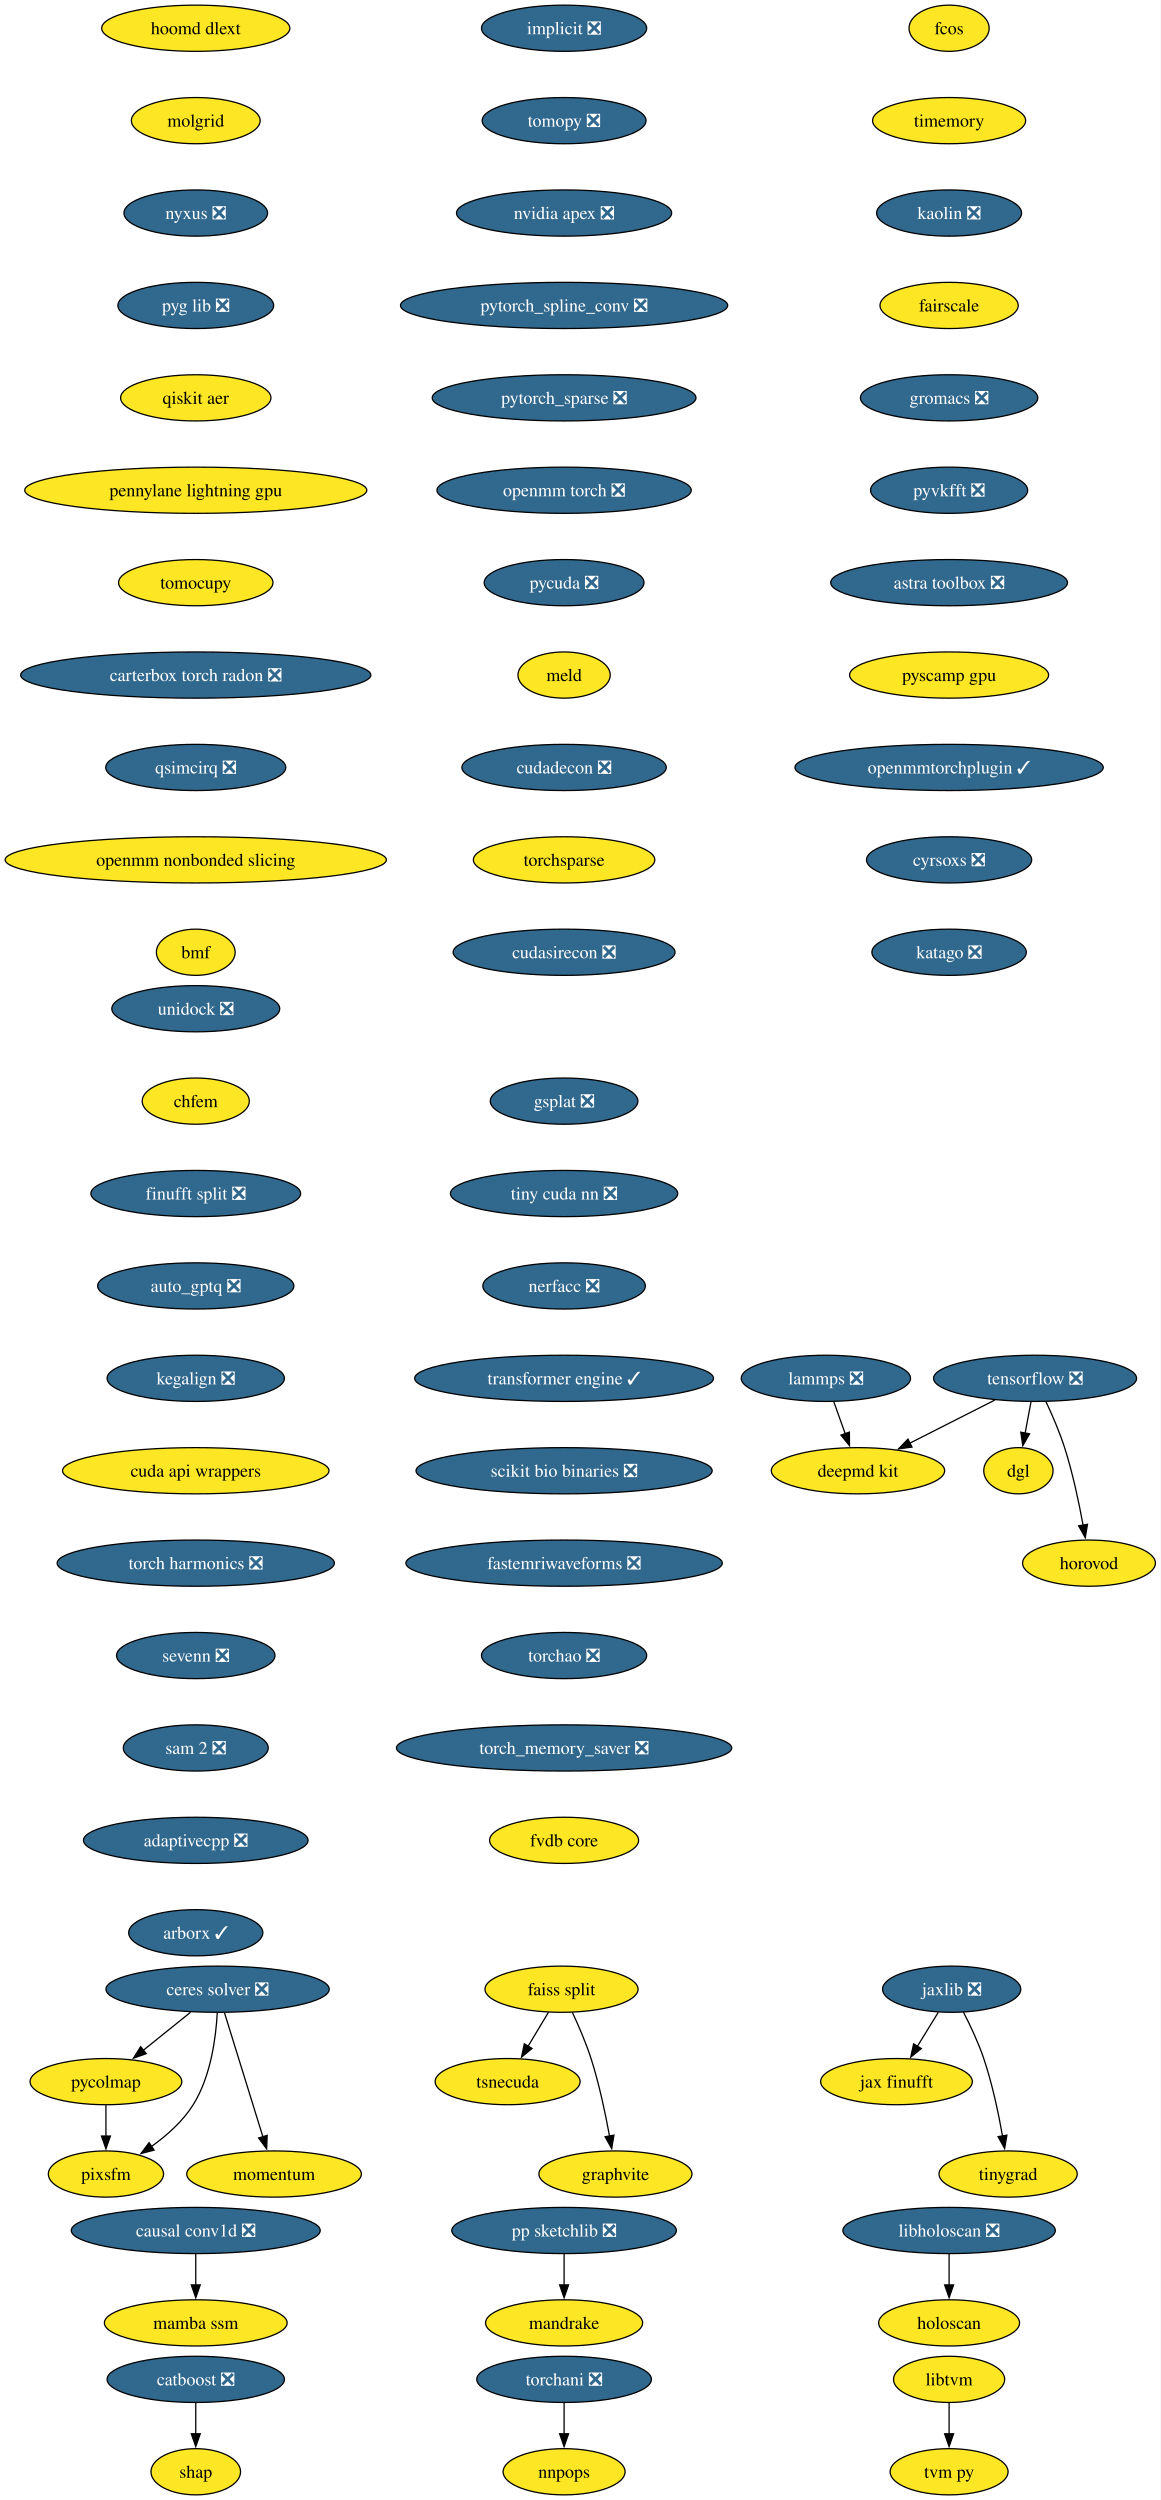
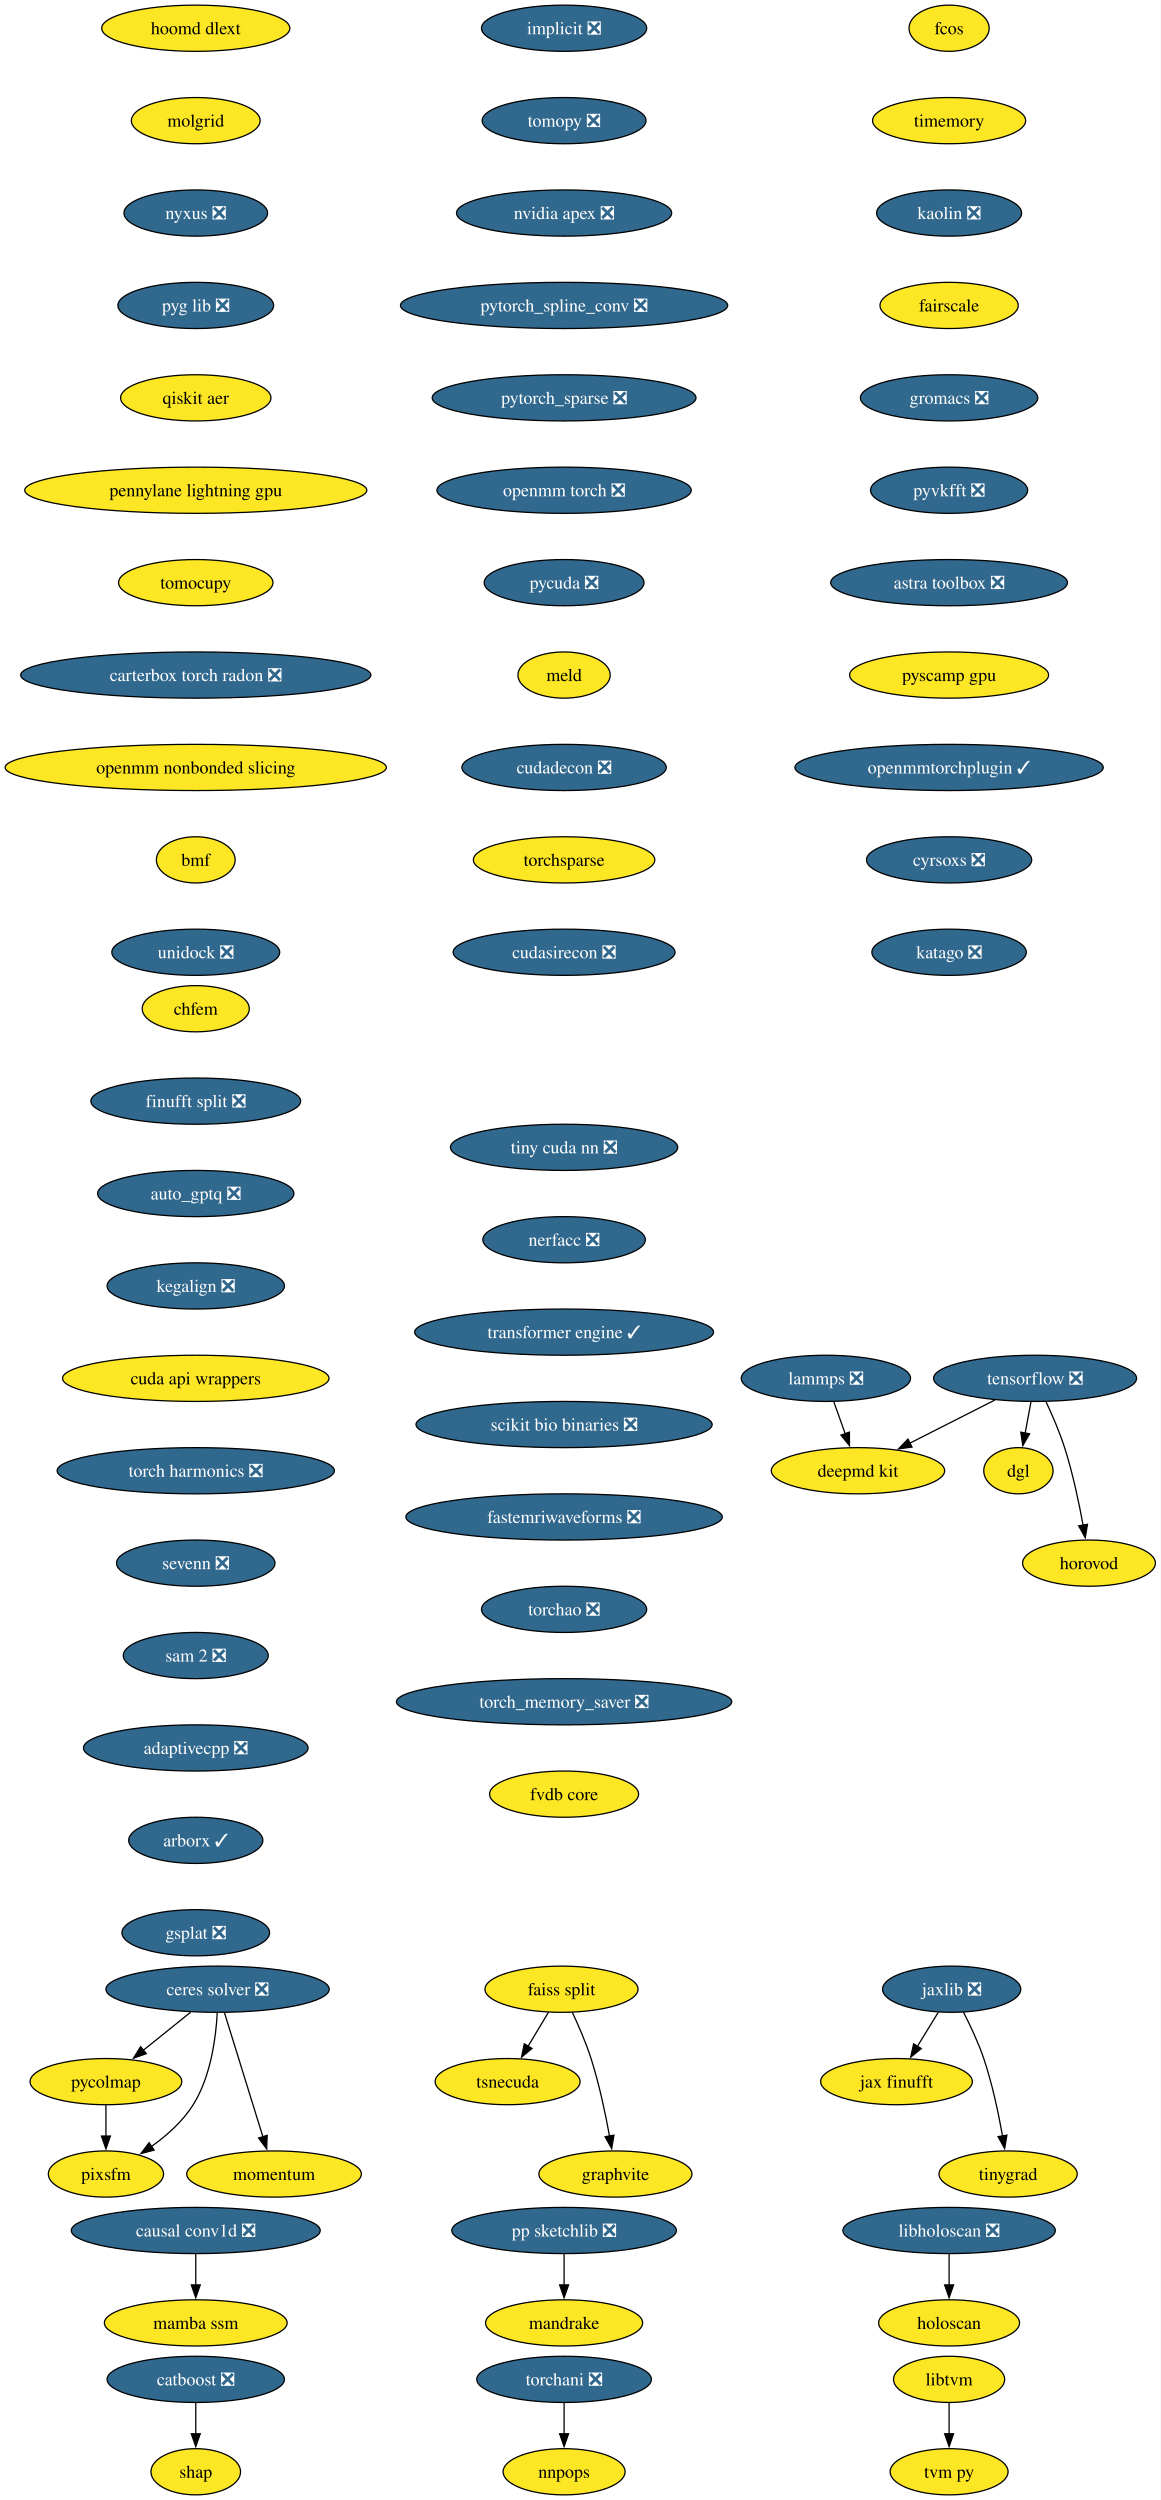
<svg xmlns="http://www.w3.org/2000/svg" xmlns:xlink="http://www.w3.org/1999/xlink" width="904pt" height="1948pt" viewBox="0.00 0.00 904.00 1948.00">
  <g id="graph0" class="graph" transform="scale(1 1) rotate(0) translate(4 1944)">
    <polygon fill="white" stroke="none" points="-4,4 -4,-1944 900.28,-1944 900.28,4 -4,4" />
    <g id="node1" class="node">
      <g id="a_node1">
        <a xlink:href="https://github.com/conda-forge/implicit-feedstock/pull/114" xlink:title="implicit ❎">
          <ellipse fill="#31688e" stroke="black" cx="435.54" cy="-1922" rx="64.36" ry="18" />
          <text xml:space="preserve" text-anchor="middle" x="435.54" y="-1917.33" font-family="Times,serif" font-size="14.00" fill="white">implicit ❎</text>
        </a>
      </g>
    </g>
    <g id="node2" class="node">
      <g id="a_node2">
        <a xlink:href="https://github.com/conda-forge/tomopy-feedstock/pull/88" xlink:title="tomopy ❎">
          <ellipse fill="#31688e" stroke="black" cx="435.54" cy="-1850" rx="63.84" ry="18" />
          <text xml:space="preserve" text-anchor="middle" x="435.54" y="-1845.33" font-family="Times,serif" font-size="14.00" fill="white">tomopy ❎</text>
        </a>
      </g>
    </g>
    <g id="node3" class="node">
      <g id="a_node3">
        <a xlink:href="https://github.com/conda-forge/nvidia-apex-feedstock/pull/65" xlink:title="nvidia apex ❎">
          <ellipse fill="#31688e" stroke="black" cx="435.54" cy="-1778" rx="83.83" ry="18" />
          <text xml:space="preserve" text-anchor="middle" x="435.54" y="-1773.33" font-family="Times,serif" font-size="14.00" fill="white">nvidia apex ❎</text>
        </a>
      </g>
    </g>
    <g id="node18" class="node">
      <g id="a_node18">
        <a xlink:href="https://github.com/conda-forge/pytorch_spline_conv-feedstock/pull/48" xlink:title="pytorch_spline_conv ❎">
          <ellipse fill="#31688e" stroke="black" cx="435.54" cy="-1706" rx="127.49" ry="18" />
          <text xml:space="preserve" text-anchor="middle" x="435.54" y="-1701.33" font-family="Times,serif" font-size="14.00" fill="white">pytorch_spline_conv ❎</text>
        </a>
      </g>
    </g>
    <g id="node4" class="node">
      <g id="a_node4">
        <a xlink:href="https://github.com/conda-forge/tensorflow-feedstock/pull/456" xlink:title="tensorflow ❎">
          <ellipse fill="#31688e" stroke="black" cx="802.54" cy="-870" rx="79.09" ry="18" />
          <text xml:space="preserve" text-anchor="middle" x="802.54" y="-865.33" font-family="Times,serif" font-size="14.00" fill="white">tensorflow ❎</text>
        </a>
      </g>
    </g>
    <g id="node5" class="node">
      <g id="a_node5">
        <a xlink:href="https://github.com/conda-forge/deepmd-kit-feedstock" xlink:title="deepmd kit">
          <ellipse fill="#fde725" stroke="black" cx="664.54" cy="-798" rx="67.52" ry="18" />
          <text xml:space="preserve" text-anchor="middle" x="664.54" y="-793.33" font-family="Times,serif" font-size="14.00">deepmd kit</text>
        </a>
      </g>
    </g>
    <g id="edge3" class="edge">
      <path fill="none" stroke="black" d="M771.23,-853.12C751.54,-843.13 725.96,-830.16 704.78,-819.41" />
      <polygon fill="black" stroke="black" points="706.63,-816.43 696.13,-815.02 703.47,-822.67 706.63,-816.43" />
    </g>
    <g id="node6" class="node">
      <g id="a_node6">
        <a xlink:href="https://github.com/conda-forge/dgl-feedstock" xlink:title="dgl">
          <ellipse fill="#fde725" stroke="black" cx="789.54" cy="-798" rx="27.01" ry="18" />
          <text xml:space="preserve" text-anchor="middle" x="789.54" y="-793.33" font-family="Times,serif" font-size="14.00">dgl</text>
        </a>
      </g>
    </g>
    <g id="edge4" class="edge">
      <path fill="none" stroke="black" d="M799.33,-851.7C797.96,-844.32 796.32,-835.52 794.79,-827.25" />
      <polygon fill="black" stroke="black" points="798.26,-826.79 792.99,-817.59 791.38,-828.06 798.26,-826.79" />
    </g>
    <g id="node7" class="node">
      <g id="a_node7">
        <a xlink:href="https://github.com/conda-forge/horovod-feedstock" xlink:title="horovod">
          <ellipse fill="#fde725" stroke="black" cx="844.54" cy="-726" rx="51.74" ry="18" />
          <text xml:space="preserve" text-anchor="middle" x="844.54" y="-721.33" font-family="Times,serif" font-size="14.00">horovod</text>
        </a>
      </g>
    </g>
    <g id="edge5" class="edge">
      <path fill="none" stroke="black" d="M811.1,-851.67C815.87,-841.48 821.62,-828.23 825.54,-816 831.88,-796.19 836.72,-773.23 839.93,-755.59" />
      <polygon fill="black" stroke="black" points="843.37,-756.27 841.63,-745.82 836.47,-755.07 843.37,-756.27" />
    </g>
    <g id="node8" class="node">
      <g id="a_node8">
        <a xlink:href="https://github.com/conda-forge/catboost-feedstock/pull/150" xlink:title="catboost ❎">
          <ellipse fill="#31688e" stroke="black" cx="148.54" cy="-90" rx="69.1" ry="18" />
          <text xml:space="preserve" text-anchor="middle" x="148.54" y="-85.33" font-family="Times,serif" font-size="14.00" fill="white">catboost ❎</text>
        </a>
      </g>
    </g>
    <g id="node9" class="node">
      <g id="a_node9">
        <a xlink:href="https://github.com/conda-forge/shap-feedstock" xlink:title="shap">
          <ellipse fill="#fde725" stroke="black" cx="148.54" cy="-18" rx="34.9" ry="18" />
          <text xml:space="preserve" text-anchor="middle" x="148.54" y="-13.32" font-family="Times,serif" font-size="14.00">shap</text>
        </a>
      </g>
    </g>
    <g id="edge6" class="edge">
      <path fill="none" stroke="black" d="M148.54,-71.7C148.54,-64.41 148.54,-55.73 148.54,-47.54" />
      <polygon fill="black" stroke="black" points="152.04,-47.62 148.54,-37.62 145.04,-47.62 152.04,-47.62" />
    </g>
    <g id="node10" class="node">
      <g id="a_node10">
        <a xlink:href="https://github.com/conda-forge/lammps-feedstock/pull/235" xlink:title="lammps ❎">
          <ellipse fill="#31688e" stroke="black" cx="639.54" cy="-870" rx="65.94" ry="18" />
          <text xml:space="preserve" text-anchor="middle" x="639.54" y="-865.33" font-family="Times,serif" font-size="14.00" fill="white">lammps ❎</text>
        </a>
      </g>
    </g>
    <g id="edge7" class="edge">
      <path fill="none" stroke="black" d="M645.72,-851.7C648.41,-844.15 651.64,-835.12 654.65,-826.68" />
      <polygon fill="black" stroke="black" points="657.85,-828.12 657.92,-817.53 651.26,-825.77 657.85,-828.12" />
    </g>
    <g id="node11" class="node">
      <g id="a_node11">
        <a xlink:href="https://github.com/conda-forge/ceres-solver-feedstock/pull/54" xlink:title="ceres solver ❎">
          <ellipse fill="#31688e" stroke="black" cx="165.54" cy="-394" rx="86.98" ry="18" />
          <text xml:space="preserve" text-anchor="middle" x="165.54" y="-389.32" font-family="Times,serif" font-size="14.00" fill="white">ceres solver ❎</text>
        </a>
      </g>
    </g>
    <g id="node12" class="node">
      <g id="a_node12">
        <a xlink:href="https://github.com/conda-forge/pycolmap-feedstock" xlink:title="pycolmap">
          <ellipse fill="#fde725" stroke="black" cx="78.54" cy="-322" rx="59.1" ry="18" />
          <text xml:space="preserve" text-anchor="middle" x="78.54" y="-317.32" font-family="Times,serif" font-size="14.00">pycolmap</text>
        </a>
      </g>
    </g>
    <g id="edge8" class="edge">
      <path fill="none" stroke="black" d="M144.48,-376.05C133.42,-367.16 119.69,-356.11 107.63,-346.41" />
      <polygon fill="black" stroke="black" points="109.97,-343.8 99.99,-340.26 105.58,-349.25 109.97,-343.8" />
    </g>
    <g id="node13" class="node">
      <g id="a_node13">
        <a xlink:href="https://github.com/conda-forge/pixsfm-feedstock" xlink:title="pixsfm">
          <ellipse fill="#fde725" stroke="black" cx="78.54" cy="-250" rx="44.9" ry="18" />
          <text xml:space="preserve" text-anchor="middle" x="78.54" y="-245.32" font-family="Times,serif" font-size="14.00">pixsfm</text>
        </a>
      </g>
    </g>
    <g id="edge9" class="edge">
      <path fill="none" stroke="black" d="M165.29,-375.63C164.27,-356.68 160.38,-326.09 146.54,-304 138.45,-291.09 126.05,-280.06 114.03,-271.47" />
      <polygon fill="black" stroke="black" points="116.08,-268.63 105.83,-265.95 112.17,-274.44 116.08,-268.63" />
    </g>
    <g id="node14" class="node">
      <g id="a_node14">
        <a xlink:href="https://github.com/conda-forge/momentum-feedstock" xlink:title="momentum">
          <ellipse fill="#fde725" stroke="black" cx="209.54" cy="-250" rx="68.04" ry="18" />
          <text xml:space="preserve" text-anchor="middle" x="209.54" y="-245.32" font-family="Times,serif" font-size="14.00">momentum</text>
        </a>
      </g>
    </g>
    <g id="edge10" class="edge">
      <path fill="none" stroke="black" d="M170.93,-375.59C178.4,-351.5 191.95,-307.75 200.85,-279.03" />
      <polygon fill="black" stroke="black" points="204.17,-280.14 203.79,-269.56 197.49,-278.07 204.17,-280.14" />
    </g>
    <g id="edge11" class="edge">
      <path fill="none" stroke="black" d="M78.54,-303.7C78.54,-296.41 78.54,-287.73 78.54,-279.54" />
      <polygon fill="black" stroke="black" points="82.04,-279.62 78.54,-269.62 75.04,-279.62 82.04,-279.62" />
    </g>
    <g id="node15" class="node">
      <g id="a_node15">
        <a xlink:href="https://github.com/conda-forge/jaxlib-feedstock/pull/323" xlink:title="jaxlib ❎">
          <ellipse fill="#31688e" stroke="black" cx="737.54" cy="-394" rx="53.84" ry="18" />
          <text xml:space="preserve" text-anchor="middle" x="737.54" y="-389.32" font-family="Times,serif" font-size="14.00" fill="white">jaxlib ❎</text>
        </a>
      </g>
    </g>
    <g id="node16" class="node">
      <g id="a_node16">
        <a xlink:href="https://github.com/conda-forge/jax-finufft-feedstock" xlink:title="jax finufft">
          <ellipse fill="#fde725" stroke="black" cx="694.54" cy="-322" rx="59.1" ry="18" />
          <text xml:space="preserve" text-anchor="middle" x="694.54" y="-317.32" font-family="Times,serif" font-size="14.00">jax finufft</text>
        </a>
      </g>
    </g>
    <g id="edge12" class="edge">
      <path fill="none" stroke="black" d="M727.13,-376.05C722.22,-368.06 716.24,-358.33 710.76,-349.4" />
      <polygon fill="black" stroke="black" points="713.86,-347.77 705.65,-341.08 707.9,-351.43 713.86,-347.77" />
    </g>
    <g id="node17" class="node">
      <g id="a_node17">
        <a xlink:href="https://github.com/conda-forge/tinygrad-feedstock" xlink:title="tinygrad">
          <ellipse fill="#fde725" stroke="black" cx="781.54" cy="-250" rx="53.84" ry="18" />
          <text xml:space="preserve" text-anchor="middle" x="781.54" y="-245.32" font-family="Times,serif" font-size="14.00">tinygrad</text>
        </a>
      </g>
    </g>
    <g id="edge13" class="edge">
      <path fill="none" stroke="black" d="M746.67,-376.23C751.93,-366 758.31,-352.53 762.54,-340 769.19,-320.3 774.03,-297.33 777.15,-279.66" />
      <polygon fill="black" stroke="black" points="780.59,-280.31 778.8,-269.87 773.69,-279.15 780.59,-280.31" />
    </g>
    <g id="node24" class="node">
      <g id="a_node24">
        <a xlink:href="https://github.com/conda-forge/pytorch_sparse-feedstock/pull/76" xlink:title="pytorch_sparse ❎">
          <ellipse fill="#31688e" stroke="black" cx="435.54" cy="-1634" rx="102.77" ry="18" />
          <text xml:space="preserve" text-anchor="middle" x="435.54" y="-1629.33" font-family="Times,serif" font-size="14.00" fill="white">pytorch_sparse ❎</text>
        </a>
      </g>
    </g>
    <g id="node19" class="node">
      <g id="a_node19">
        <a xlink:href="https://github.com/conda-forge/pp-sketchlib-feedstock/pull/66" xlink:title="pp sketchlib ❎">
          <ellipse fill="#31688e" stroke="black" cx="435.54" cy="-206" rx="87.51" ry="18" />
          <text xml:space="preserve" text-anchor="middle" x="435.54" y="-201.33" font-family="Times,serif" font-size="14.00" fill="white">pp sketchlib ❎</text>
        </a>
      </g>
    </g>
    <g id="node20" class="node">
      <g id="a_node20">
        <a xlink:href="https://github.com/conda-forge/mandrake-feedstock" xlink:title="mandrake">
          <ellipse fill="#fde725" stroke="black" cx="435.54" cy="-134" rx="61.2" ry="18" />
          <text xml:space="preserve" text-anchor="middle" x="435.54" y="-129.32" font-family="Times,serif" font-size="14.00">mandrake</text>
        </a>
      </g>
    </g>
    <g id="edge15" class="edge">
      <path fill="none" stroke="black" d="M435.54,-187.7C435.54,-180.41 435.54,-171.73 435.54,-163.54" />
      <polygon fill="black" stroke="black" points="439.04,-163.62 435.54,-153.62 432.04,-163.62 439.04,-163.62" />
    </g>
    <g id="node21" class="node">
      <g id="a_node21">
        <a xlink:href="https://github.com/conda-forge/faiss-split-feedstock" xlink:title="faiss split">
          <ellipse fill="#fde725" stroke="black" cx="433.54" cy="-394" rx="59.63" ry="18" />
          <text xml:space="preserve" text-anchor="middle" x="433.54" y="-389.32" font-family="Times,serif" font-size="14.00">faiss split</text>
        </a>
      </g>
    </g>
    <g id="node22" class="node">
      <g id="a_node22">
        <a xlink:href="https://github.com/conda-forge/tsnecuda-feedstock" xlink:title="tsnecuda">
          <ellipse fill="#fde725" stroke="black" cx="391.54" cy="-322" rx="56.47" ry="18" />
          <text xml:space="preserve" text-anchor="middle" x="391.54" y="-317.32" font-family="Times,serif" font-size="14.00">tsnecuda</text>
        </a>
      </g>
    </g>
    <g id="edge16" class="edge">
      <path fill="none" stroke="black" d="M423.37,-376.05C418.57,-368.06 412.74,-358.33 407.38,-349.4" />
      <polygon fill="black" stroke="black" points="410.54,-347.86 402.39,-341.09 404.54,-351.46 410.54,-347.86" />
    </g>
    <g id="node23" class="node">
      <g id="a_node23">
        <a xlink:href="https://github.com/conda-forge/graphvite-feedstock" xlink:title="graphvite">
          <ellipse fill="#fde725" stroke="black" cx="475.54" cy="-250" rx="59.63" ry="18" />
          <text xml:space="preserve" text-anchor="middle" x="475.54" y="-245.32" font-family="Times,serif" font-size="14.00">graphvite</text>
        </a>
      </g>
    </g>
    <g id="edge17" class="edge">
      <path fill="none" stroke="black" d="M441.88,-376.15C446.69,-365.89 452.56,-352.42 456.54,-340 462.88,-320.19 467.72,-297.23 470.93,-279.59" />
      <polygon fill="black" stroke="black" points="474.37,-280.27 472.63,-269.82 467.47,-279.07 474.37,-280.27" />
    </g>
    <g id="node25" class="node">
      <g id="a_node25">
        <a xlink:href="https://github.com/conda-forge/openmm-torch-feedstock/pull/69" xlink:title="openmm torch ❎">
          <ellipse fill="#31688e" stroke="black" cx="435.54" cy="-1562" rx="99.08" ry="18" />
          <text xml:space="preserve" text-anchor="middle" x="435.54" y="-1557.33" font-family="Times,serif" font-size="14.00" fill="white">openmm torch ❎</text>
        </a>
      </g>
    </g>
    <g id="node30" class="node">
      <g id="a_node30">
        <a xlink:href="https://github.com/conda-forge/pycuda-feedstock/pull/53" xlink:title="pycuda ❎">
          <ellipse fill="#31688e" stroke="black" cx="435.54" cy="-1490" rx="62.26" ry="18" />
          <text xml:space="preserve" text-anchor="middle" x="435.54" y="-1485.33" font-family="Times,serif" font-size="14.00" fill="white">pycuda ❎</text>
        </a>
      </g>
    </g>
    <g id="node26" class="node">
      <g id="a_node26">
        <a xlink:href="https://github.com/conda-forge/libtvm-feedstock" xlink:title="libtvm">
          <ellipse fill="#fde725" stroke="black" cx="735.54" cy="-90" rx="43.32" ry="18" />
          <text xml:space="preserve" text-anchor="middle" x="735.54" y="-85.33" font-family="Times,serif" font-size="14.00">libtvm</text>
        </a>
      </g>
    </g>
    <g id="node27" class="node">
      <g id="a_node27">
        <a xlink:href="https://github.com/conda-forge/tvm-py-feedstock" xlink:title="tvm py">
          <ellipse fill="#fde725" stroke="black" cx="735.54" cy="-18" rx="45.95" ry="18" />
          <text xml:space="preserve" text-anchor="middle" x="735.54" y="-13.32" font-family="Times,serif" font-size="14.00">tvm py</text>
        </a>
      </g>
    </g>
    <g id="edge20" class="edge">
      <path fill="none" stroke="black" d="M735.54,-71.7C735.54,-64.41 735.54,-55.73 735.54,-47.54" />
      <polygon fill="black" stroke="black" points="739.04,-47.62 735.54,-37.62 732.04,-47.62 739.04,-47.62" />
    </g>
    <g id="node28" class="node">
      <g id="a_node28">
        <a xlink:href="https://github.com/conda-forge/torchani-feedstock/pull/57" xlink:title="torchani ❎">
          <ellipse fill="#31688e" stroke="black" cx="435.54" cy="-90" rx="68.04" ry="18" />
          <text xml:space="preserve" text-anchor="middle" x="435.54" y="-85.33" font-family="Times,serif" font-size="14.00" fill="white">torchani ❎</text>
        </a>
      </g>
    </g>
    <g id="node29" class="node">
      <g id="a_node29">
        <a xlink:href="https://github.com/conda-forge/nnpops-feedstock" xlink:title="nnpops">
          <ellipse fill="#fde725" stroke="black" cx="435.54" cy="-18" rx="47.53" ry="18" />
          <text xml:space="preserve" text-anchor="middle" x="435.54" y="-13.32" font-family="Times,serif" font-size="14.00">nnpops</text>
        </a>
      </g>
    </g>
    <g id="edge21" class="edge">
      <path fill="none" stroke="black" d="M435.54,-71.7C435.54,-64.41 435.54,-55.73 435.54,-47.54" />
      <polygon fill="black" stroke="black" points="439.04,-47.62 435.54,-37.62 432.04,-47.62 439.04,-47.62" />
    </g>
    <g id="node31" class="node">
      <g id="a_node31">
        <a xlink:href="https://github.com/conda-forge/meld-feedstock" xlink:title="meld">
          <ellipse fill="#fde725" stroke="black" cx="435.54" cy="-1418" rx="35.95" ry="18" />
          <text xml:space="preserve" text-anchor="middle" x="435.54" y="-1413.33" font-family="Times,serif" font-size="14.00">meld</text>
        </a>
      </g>
    </g>
    <g id="node32" class="node">
      <g id="a_node32">
        <a xlink:href="https://github.com/conda-forge/cudadecon-feedstock/pull/35" xlink:title="cudadecon ❎">
          <ellipse fill="#31688e" stroke="black" cx="435.54" cy="-1346" rx="79.62" ry="18" />
          <text xml:space="preserve" text-anchor="middle" x="435.54" y="-1341.33" font-family="Times,serif" font-size="14.00" fill="white">cudadecon ❎</text>
        </a>
      </g>
    </g>
    <g id="node33" class="node">
      <g id="a_node33">
        <a xlink:href="https://github.com/conda-forge/torchsparse-feedstock" xlink:title="torchsparse">
          <ellipse fill="#fde725" stroke="black" cx="435.54" cy="-1274" rx="70.68" ry="18" />
          <text xml:space="preserve" text-anchor="middle" x="435.54" y="-1269.33" font-family="Times,serif" font-size="14.00">torchsparse</text>
        </a>
      </g>
    </g>
    <g id="node34" class="node">
      <g id="a_node34">
        <a xlink:href="https://github.com/conda-forge/cudasirecon-feedstock/pull/33" xlink:title="cudasirecon ❎">
          <ellipse fill="#31688e" stroke="black" cx="435.54" cy="-1202" rx="86.46" ry="18" />
          <text xml:space="preserve" text-anchor="middle" x="435.54" y="-1197.33" font-family="Times,serif" font-size="14.00" fill="white">cudasirecon ❎</text>
        </a>
      </g>
    </g>
    <g id="node35" class="node">
      <g id="a_node35">
        <a xlink:href="https://github.com/conda-forge/fcos-feedstock" xlink:title="fcos">
          <ellipse fill="#fde725" stroke="black" cx="735.54" cy="-1922" rx="31.22" ry="18" />
          <text xml:space="preserve" text-anchor="middle" x="735.54" y="-1917.33" font-family="Times,serif" font-size="14.00">fcos</text>
        </a>
      </g>
    </g>
    <g id="node36" class="node">
      <g id="a_node36">
        <a xlink:href="https://github.com/conda-forge/timemory-feedstock" xlink:title="timemory">
          <ellipse fill="#fde725" stroke="black" cx="735.54" cy="-1850" rx="59.63" ry="18" />
          <text xml:space="preserve" text-anchor="middle" x="735.54" y="-1845.33" font-family="Times,serif" font-size="14.00">timemory</text>
        </a>
      </g>
    </g>
    <g id="node37" class="node">
      <g id="a_node37">
        <a xlink:href="https://github.com/conda-forge/kaolin-feedstock/pull/48" xlink:title="kaolin ❎">
          <ellipse fill="#31688e" stroke="black" cx="735.54" cy="-1778" rx="56.47" ry="18" />
          <text xml:space="preserve" text-anchor="middle" x="735.54" y="-1773.33" font-family="Times,serif" font-size="14.00" fill="white">kaolin ❎</text>
        </a>
      </g>
    </g>
    <g id="node38" class="node">
      <g id="a_node38">
        <a xlink:href="https://github.com/conda-forge/fairscale-feedstock" xlink:title="fairscale">
          <ellipse fill="#fde725" stroke="black" cx="735.54" cy="-1706" rx="53.84" ry="18" />
          <text xml:space="preserve" text-anchor="middle" x="735.54" y="-1701.33" font-family="Times,serif" font-size="14.00">fairscale</text>
        </a>
      </g>
    </g>
    <g id="node39" class="node">
      <g id="a_node39">
        <a xlink:href="https://github.com/conda-forge/gromacs-feedstock/pull/81" xlink:title="gromacs ❎">
          <ellipse fill="#31688e" stroke="black" cx="735.54" cy="-1634" rx="69.1" ry="18" />
          <text xml:space="preserve" text-anchor="middle" x="735.54" y="-1629.33" font-family="Times,serif" font-size="14.00" fill="white">gromacs ❎</text>
        </a>
      </g>
    </g>
    <g id="node40" class="node">
      <g id="a_node40">
        <a xlink:href="https://github.com/conda-forge/pyvkfft-feedstock/pull/32" xlink:title="pyvkfft ❎">
          <ellipse fill="#31688e" stroke="black" cx="735.54" cy="-1562" rx="61.2" ry="18" />
          <text xml:space="preserve" text-anchor="middle" x="735.54" y="-1557.33" font-family="Times,serif" font-size="14.00" fill="white">pyvkfft ❎</text>
        </a>
      </g>
    </g>
    <g id="node41" class="node">
      <g id="a_node41">
        <a xlink:href="https://github.com/conda-forge/astra-toolbox-feedstock/pull/27" xlink:title="astra toolbox ❎">
          <ellipse fill="#31688e" stroke="black" cx="735.54" cy="-1490" rx="92.25" ry="18" />
          <text xml:space="preserve" text-anchor="middle" x="735.54" y="-1485.33" font-family="Times,serif" font-size="14.00" fill="white">astra toolbox ❎</text>
        </a>
      </g>
    </g>
    <g id="node42" class="node">
      <g id="a_node42">
        <a xlink:href="https://github.com/conda-forge/pyscamp-gpu-feedstock" xlink:title="pyscamp gpu">
          <ellipse fill="#fde725" stroke="black" cx="735.54" cy="-1418" rx="77.52" ry="18" />
          <text xml:space="preserve" text-anchor="middle" x="735.54" y="-1413.33" font-family="Times,serif" font-size="14.00">pyscamp gpu</text>
        </a>
      </g>
    </g>
    <g id="node43" class="node">
      <g id="a_node43">
        <a xlink:href="https://github.com/conda-forge/openmmtorchplugin-feedstock/pull/30" xlink:title="openmmtorchplugin ✓">
          <ellipse fill="#31688e" stroke="black" cx="735.54" cy="-1346" rx="120.13" ry="18" />
          <text xml:space="preserve" text-anchor="middle" x="735.54" y="-1341.33" font-family="Times,serif" font-size="14.00" fill="white">openmmtorchplugin ✓</text>
        </a>
      </g>
    </g>
    <g id="node44" class="node">
      <g id="a_node44">
        <a xlink:href="https://github.com/conda-forge/cyrsoxs-feedstock/pull/29" xlink:title="cyrsoxs ❎">
          <ellipse fill="#31688e" stroke="black" cx="735.54" cy="-1274" rx="64.36" ry="18" />
          <text xml:space="preserve" text-anchor="middle" x="735.54" y="-1269.33" font-family="Times,serif" font-size="14.00" fill="white">cyrsoxs ❎</text>
        </a>
      </g>
    </g>
    <g id="node45" class="node">
      <g id="a_node45">
        <a xlink:href="https://github.com/conda-forge/katago-feedstock/pull/32" xlink:title="katago ❎">
          <ellipse fill="#31688e" stroke="black" cx="735.54" cy="-1202" rx="60.15" ry="18" />
          <text xml:space="preserve" text-anchor="middle" x="735.54" y="-1197.33" font-family="Times,serif" font-size="14.00" fill="white">katago ❎</text>
        </a>
      </g>
    </g>
    <g id="node46" class="node">
      <g id="a_node46">
        <a xlink:href="https://github.com/conda-forge/hoomd-dlext-feedstock" xlink:title="hoomd dlext">
          <ellipse fill="#fde725" stroke="black" cx="148.54" cy="-1922" rx="73.3" ry="18" />
          <text xml:space="preserve" text-anchor="middle" x="148.54" y="-1917.33" font-family="Times,serif" font-size="14.00">hoomd dlext</text>
        </a>
      </g>
    </g>
    <g id="node47" class="node">
      <g id="a_node47">
        <a xlink:href="https://github.com/conda-forge/molgrid-feedstock" xlink:title="molgrid">
          <ellipse fill="#fde725" stroke="black" cx="148.54" cy="-1850" rx="50.16" ry="18" />
          <text xml:space="preserve" text-anchor="middle" x="148.54" y="-1845.33" font-family="Times,serif" font-size="14.00">molgrid</text>
        </a>
      </g>
    </g>
    <g id="node48" class="node">
      <g id="a_node48">
        <a xlink:href="https://github.com/conda-forge/nyxus-feedstock/pull/72" xlink:title="nyxus ❎">
          <ellipse fill="#31688e" stroke="black" cx="148.54" cy="-1778" rx="55.94" ry="18" />
          <text xml:space="preserve" text-anchor="middle" x="148.54" y="-1773.33" font-family="Times,serif" font-size="14.00" fill="white">nyxus ❎</text>
        </a>
      </g>
    </g>
    <g id="node49" class="node">
      <g id="a_node49">
        <a xlink:href="https://github.com/conda-forge/pyg-lib-feedstock/pull/45" xlink:title="pyg lib ❎">
          <ellipse fill="#31688e" stroke="black" cx="148.54" cy="-1706" rx="60.68" ry="18" />
          <text xml:space="preserve" text-anchor="middle" x="148.54" y="-1701.33" font-family="Times,serif" font-size="14.00" fill="white">pyg lib ❎</text>
        </a>
      </g>
    </g>
    <g id="node50" class="node">
      <g id="a_node50">
        <a xlink:href="https://github.com/conda-forge/qiskit-aer-feedstock" xlink:title="qiskit aer">
          <ellipse fill="#fde725" stroke="black" cx="148.54" cy="-1634" rx="58.57" ry="18" />
          <text xml:space="preserve" text-anchor="middle" x="148.54" y="-1629.33" font-family="Times,serif" font-size="14.00">qiskit aer</text>
        </a>
      </g>
    </g>
    <g id="node51" class="node">
      <g id="a_node51">
        <a xlink:href="https://github.com/conda-forge/pennylane-lightning-gpu-feedstock" xlink:title="pennylane lightning gpu">
          <ellipse fill="#fde725" stroke="black" cx="148.54" cy="-1562" rx="133.28" ry="18" />
          <text xml:space="preserve" text-anchor="middle" x="148.54" y="-1557.33" font-family="Times,serif" font-size="14.00">pennylane lightning gpu</text>
        </a>
      </g>
    </g>
    <g id="node52" class="node">
      <g id="a_node52">
        <a xlink:href="https://github.com/conda-forge/tomocupy-feedstock" xlink:title="tomocupy">
          <ellipse fill="#fde725" stroke="black" cx="148.54" cy="-1490" rx="60.15" ry="18" />
          <text xml:space="preserve" text-anchor="middle" x="148.54" y="-1485.33" font-family="Times,serif" font-size="14.00">tomocupy</text>
        </a>
      </g>
    </g>
    <g id="node53" class="node">
      <g id="a_node53">
        <a xlink:href="https://github.com/conda-forge/carterbox-torch-radon-feedstock/pull/27" xlink:title="carterbox torch radon ❎">
          <ellipse fill="#31688e" stroke="black" cx="148.54" cy="-1418" rx="136.44" ry="18" />
          <text xml:space="preserve" text-anchor="middle" x="148.54" y="-1413.33" font-family="Times,serif" font-size="14.00" fill="white">carterbox torch radon ❎</text>
        </a>
      </g>
    </g>
    <g id="node54" class="node">
      <g id="a_node54">
-         <a xlink:href="https://github.com/conda-forge/qsimcirq-feedstock/pull/34" xlink:title="qsimcirq ❎">
-           <ellipse fill="#31688e" stroke="black" cx="148.54" cy="-1346" rx="70.15" ry="18" />
-           <text xml:space="preserve" text-anchor="middle" x="148.54" y="-1341.33" font-family="Times,serif" font-size="14.00" fill="white">qsimcirq ❎</text>
+         <a xlink:href="https://github.com/conda-forge/openmm-nonbonded-slicing-feedstock" xlink:title="openmm nonbonded slicing">
+           <ellipse fill="#fde725" stroke="black" cx="148.54" cy="-1346" rx="148.54" ry="18" />
+           <text xml:space="preserve" text-anchor="middle" x="148.54" y="-1341.33" font-family="Times,serif" font-size="14.00">openmm nonbonded slicing</text>
        </a>
      </g>
    </g>
    <g id="node55" class="node">
      <g id="a_node55">
-         <a xlink:href="https://github.com/conda-forge/openmm-nonbonded-slicing-feedstock" xlink:title="openmm nonbonded slicing">
-           <ellipse fill="#fde725" stroke="black" cx="148.54" cy="-1274" rx="148.54" ry="18" />
-           <text xml:space="preserve" text-anchor="middle" x="148.54" y="-1269.33" font-family="Times,serif" font-size="14.00">openmm nonbonded slicing</text>
+         <a xlink:href="https://github.com/conda-forge/bmf-feedstock" xlink:title="bmf">
+           <ellipse fill="#fde725" stroke="black" cx="148.54" cy="-1274" rx="30.69" ry="18" />
+           <text xml:space="preserve" text-anchor="middle" x="148.54" y="-1269.33" font-family="Times,serif" font-size="14.00">bmf</text>
        </a>
      </g>
    </g>
    <g id="node56" class="node">
      <g id="a_node56">
-         <a xlink:href="https://github.com/conda-forge/bmf-feedstock" xlink:title="bmf">
-           <ellipse fill="#fde725" stroke="black" cx="148.54" cy="-1202" rx="30.69" ry="18" />
-           <text xml:space="preserve" text-anchor="middle" x="148.54" y="-1197.33" font-family="Times,serif" font-size="14.00">bmf</text>
+         <a xlink:href="https://github.com/conda-forge/unidock-feedstock/pull/12" xlink:title="unidock ❎">
+           <ellipse fill="#31688e" stroke="black" cx="148.54" cy="-1202" rx="65.41" ry="18" />
+           <text xml:space="preserve" text-anchor="middle" x="148.54" y="-1197.33" font-family="Times,serif" font-size="14.00" fill="white">unidock ❎</text>
        </a>
      </g>
    </g>
    <g id="node57" class="node">
      <g id="a_node57">
-         <a xlink:href="https://github.com/conda-forge/unidock-feedstock/pull/12" xlink:title="unidock ❎">
-           <ellipse fill="#31688e" stroke="black" cx="148.54" cy="-1158" rx="65.41" ry="18" />
-           <text xml:space="preserve" text-anchor="middle" x="148.54" y="-1153.33" font-family="Times,serif" font-size="14.00" fill="white">unidock ❎</text>
+         <a xlink:href="https://github.com/conda-forge/chfem-feedstock" xlink:title="chfem">
+           <ellipse fill="#fde725" stroke="black" cx="148.54" cy="-1158" rx="41.74" ry="18" />
+           <text xml:space="preserve" text-anchor="middle" x="148.54" y="-1153.33" font-family="Times,serif" font-size="14.00">chfem</text>
        </a>
      </g>
    </g>
    <g id="node58" class="node">
      <g id="a_node58">
-         <a xlink:href="https://github.com/conda-forge/chfem-feedstock" xlink:title="chfem">
-           <ellipse fill="#fde725" stroke="black" cx="148.54" cy="-1086" rx="41.74" ry="18" />
-           <text xml:space="preserve" text-anchor="middle" x="148.54" y="-1081.33" font-family="Times,serif" font-size="14.00">chfem</text>
+         <a xlink:href="https://github.com/conda-forge/finufft-split-feedstock/pull/12" xlink:title="finufft split ❎">
+           <ellipse fill="#31688e" stroke="black" cx="148.54" cy="-1086" rx="81.72" ry="18" />
+           <text xml:space="preserve" text-anchor="middle" x="148.54" y="-1081.33" font-family="Times,serif" font-size="14.00" fill="white">finufft split ❎</text>
        </a>
      </g>
    </g>
    <g id="node59" class="node">
      <g id="a_node59">
-         <a xlink:href="https://github.com/conda-forge/finufft-split-feedstock/pull/12" xlink:title="finufft split ❎">
-           <ellipse fill="#31688e" stroke="black" cx="148.54" cy="-1014" rx="81.72" ry="18" />
-           <text xml:space="preserve" text-anchor="middle" x="148.54" y="-1009.33" font-family="Times,serif" font-size="14.00" fill="white">finufft split ❎</text>
+         <a xlink:href="https://github.com/conda-forge/auto_gptq-feedstock/pull/21" xlink:title="auto_gptq ❎">
+           <ellipse fill="#31688e" stroke="black" cx="148.54" cy="-1014" rx="76.46" ry="18" />
+           <text xml:space="preserve" text-anchor="middle" x="148.54" y="-1009.33" font-family="Times,serif" font-size="14.00" fill="white">auto_gptq ❎</text>
        </a>
      </g>
    </g>
    <g id="node60" class="node">
      <g id="a_node60">
-         <a xlink:href="https://github.com/conda-forge/auto_gptq-feedstock/pull/21" xlink:title="auto_gptq ❎">
-           <ellipse fill="#31688e" stroke="black" cx="148.54" cy="-942" rx="76.46" ry="18" />
-           <text xml:space="preserve" text-anchor="middle" x="148.54" y="-937.33" font-family="Times,serif" font-size="14.00" fill="white">auto_gptq ❎</text>
+         <a xlink:href="https://github.com/conda-forge/kegalign-feedstock/pull/8" xlink:title="kegalign ❎">
+           <ellipse fill="#31688e" stroke="black" cx="148.54" cy="-942" rx="69.1" ry="18" />
+           <text xml:space="preserve" text-anchor="middle" x="148.54" y="-937.33" font-family="Times,serif" font-size="14.00" fill="white">kegalign ❎</text>
        </a>
      </g>
    </g>
    <g id="node61" class="node">
      <g id="a_node61">
-         <a xlink:href="https://github.com/conda-forge/kegalign-feedstock/pull/8" xlink:title="kegalign ❎">
-           <ellipse fill="#31688e" stroke="black" cx="148.54" cy="-870" rx="69.1" ry="18" />
-           <text xml:space="preserve" text-anchor="middle" x="148.54" y="-865.33" font-family="Times,serif" font-size="14.00" fill="white">kegalign ❎</text>
+         <a xlink:href="https://github.com/conda-forge/cuda-api-wrappers-feedstock" xlink:title="cuda api wrappers">
+           <ellipse fill="#fde725" stroke="black" cx="148.54" cy="-870" rx="103.82" ry="18" />
+           <text xml:space="preserve" text-anchor="middle" x="148.54" y="-865.33" font-family="Times,serif" font-size="14.00">cuda api wrappers</text>
        </a>
      </g>
    </g>
    <g id="node62" class="node">
      <g id="a_node62">
-         <a xlink:href="https://github.com/conda-forge/cuda-api-wrappers-feedstock" xlink:title="cuda api wrappers">
-           <ellipse fill="#fde725" stroke="black" cx="148.54" cy="-798" rx="103.82" ry="18" />
-           <text xml:space="preserve" text-anchor="middle" x="148.54" y="-793.33" font-family="Times,serif" font-size="14.00">cuda api wrappers</text>
+         <a xlink:href="https://github.com/conda-forge/torch-harmonics-feedstock/pull/19" xlink:title="torch harmonics ❎">
+           <ellipse fill="#31688e" stroke="black" cx="148.54" cy="-798" rx="108.03" ry="18" />
+           <text xml:space="preserve" text-anchor="middle" x="148.54" y="-793.33" font-family="Times,serif" font-size="14.00" fill="white">torch harmonics ❎</text>
        </a>
      </g>
    </g>
    <g id="node63" class="node">
      <g id="a_node63">
-         <a xlink:href="https://github.com/conda-forge/torch-harmonics-feedstock/pull/19" xlink:title="torch harmonics ❎">
-           <ellipse fill="#31688e" stroke="black" cx="148.54" cy="-726" rx="108.03" ry="18" />
-           <text xml:space="preserve" text-anchor="middle" x="148.54" y="-721.33" font-family="Times,serif" font-size="14.00" fill="white">torch harmonics ❎</text>
+         <a xlink:href="https://github.com/conda-forge/sevenn-feedstock/pull/20" xlink:title="sevenn ❎">
+           <ellipse fill="#31688e" stroke="black" cx="148.54" cy="-726" rx="61.73" ry="18" />
+           <text xml:space="preserve" text-anchor="middle" x="148.54" y="-721.33" font-family="Times,serif" font-size="14.00" fill="white">sevenn ❎</text>
        </a>
      </g>
    </g>
    <g id="node64" class="node">
      <g id="a_node64">
-         <a xlink:href="https://github.com/conda-forge/sevenn-feedstock/pull/20" xlink:title="sevenn ❎">
-           <ellipse fill="#31688e" stroke="black" cx="148.54" cy="-654" rx="61.73" ry="18" />
-           <text xml:space="preserve" text-anchor="middle" x="148.54" y="-649.33" font-family="Times,serif" font-size="14.00" fill="white">sevenn ❎</text>
+         <a xlink:href="https://github.com/conda-forge/sam-2-feedstock/pull/34" xlink:title="sam 2 ❎">
+           <ellipse fill="#31688e" stroke="black" cx="148.54" cy="-654" rx="56.47" ry="18" />
+           <text xml:space="preserve" text-anchor="middle" x="148.54" y="-649.33" font-family="Times,serif" font-size="14.00" fill="white">sam 2 ❎</text>
        </a>
      </g>
    </g>
    <g id="node65" class="node">
      <g id="a_node65">
-         <a xlink:href="https://github.com/conda-forge/sam-2-feedstock/pull/34" xlink:title="sam 2 ❎">
-           <ellipse fill="#31688e" stroke="black" cx="148.54" cy="-582" rx="56.47" ry="18" />
-           <text xml:space="preserve" text-anchor="middle" x="148.54" y="-577.33" font-family="Times,serif" font-size="14.00" fill="white">sam 2 ❎</text>
+         <a xlink:href="https://github.com/conda-forge/adaptivecpp-feedstock/pull/28" xlink:title="adaptivecpp ❎">
+           <ellipse fill="#31688e" stroke="black" cx="148.54" cy="-582" rx="87.51" ry="18" />
+           <text xml:space="preserve" text-anchor="middle" x="148.54" y="-577.33" font-family="Times,serif" font-size="14.00" fill="white">adaptivecpp ❎</text>
        </a>
      </g>
    </g>
    <g id="node66" class="node">
      <g id="a_node66">
-         <a xlink:href="https://github.com/conda-forge/adaptivecpp-feedstock/pull/28" xlink:title="adaptivecpp ❎">
-           <ellipse fill="#31688e" stroke="black" cx="148.54" cy="-510" rx="87.51" ry="18" />
-           <text xml:space="preserve" text-anchor="middle" x="148.54" y="-505.32" font-family="Times,serif" font-size="14.00" fill="white">adaptivecpp ❎</text>
+         <a xlink:href="https://github.com/conda-forge/arborx-feedstock/pull/7" xlink:title="arborx ✓">
+           <ellipse fill="#31688e" stroke="black" cx="148.54" cy="-510" rx="52.26" ry="18" />
+           <text xml:space="preserve" text-anchor="middle" x="148.54" y="-505.32" font-family="Times,serif" font-size="14.00" fill="white">arborx ✓</text>
        </a>
      </g>
    </g>
    <g id="node67" class="node">
      <g id="a_node67">
-         <a xlink:href="https://github.com/conda-forge/arborx-feedstock/pull/7" xlink:title="arborx ✓">
-           <ellipse fill="#31688e" stroke="black" cx="148.54" cy="-438" rx="52.26" ry="18" />
-           <text xml:space="preserve" text-anchor="middle" x="148.54" y="-433.32" font-family="Times,serif" font-size="14.00" fill="white">arborx ✓</text>
+         <a xlink:href="https://github.com/conda-forge/gsplat-feedstock/pull/15" xlink:title="gsplat ❎">
+           <ellipse fill="#31688e" stroke="black" cx="148.54" cy="-438" rx="57.52" ry="18" />
+           <text xml:space="preserve" text-anchor="middle" x="148.54" y="-433.32" font-family="Times,serif" font-size="14.00" fill="white">gsplat ❎</text>
        </a>
      </g>
    </g>
    <g id="node68" class="node">
      <g id="a_node68">
        <a xlink:href="https://github.com/conda-forge/holoscan-feedstock" xlink:title="holoscan">
          <ellipse fill="#fde725" stroke="black" cx="735.54" cy="-134" rx="54.89" ry="18" />
          <text xml:space="preserve" text-anchor="middle" x="735.54" y="-129.32" font-family="Times,serif" font-size="14.00">holoscan</text>
        </a>
      </g>
    </g>
    <g id="node69" class="node">
      <g id="a_node69">
-         <a xlink:href="https://github.com/conda-forge/gsplat-feedstock/pull/15" xlink:title="gsplat ❎">
-           <ellipse fill="#31688e" stroke="black" cx="435.54" cy="-1086" rx="57.52" ry="18" />
-           <text xml:space="preserve" text-anchor="middle" x="435.54" y="-1081.33" font-family="Times,serif" font-size="14.00" fill="white">gsplat ❎</text>
+         <a xlink:href="https://github.com/conda-forge/tiny-cuda-nn-feedstock/pull/15" xlink:title="tiny cuda nn ❎">
+           <ellipse fill="#31688e" stroke="black" cx="435.54" cy="-1050" rx="88.56" ry="18" />
+           <text xml:space="preserve" text-anchor="middle" x="435.54" y="-1045.33" font-family="Times,serif" font-size="14.00" fill="white">tiny cuda nn ❎</text>
        </a>
      </g>
    </g>
    <g id="node70" class="node">
      <g id="a_node70">
-         <a xlink:href="https://github.com/conda-forge/tiny-cuda-nn-feedstock/pull/15" xlink:title="tiny cuda nn ❎">
-           <ellipse fill="#31688e" stroke="black" cx="435.54" cy="-1014" rx="88.56" ry="18" />
-           <text xml:space="preserve" text-anchor="middle" x="435.54" y="-1009.33" font-family="Times,serif" font-size="14.00" fill="white">tiny cuda nn ❎</text>
+         <a xlink:href="https://github.com/conda-forge/nerfacc-feedstock/pull/10" xlink:title="nerfacc ❎">
+           <ellipse fill="#31688e" stroke="black" cx="435.54" cy="-978" rx="63.31" ry="18" />
+           <text xml:space="preserve" text-anchor="middle" x="435.54" y="-973.33" font-family="Times,serif" font-size="14.00" fill="white">nerfacc ❎</text>
        </a>
      </g>
    </g>
    <g id="node71" class="node">
      <g id="a_node71">
-         <a xlink:href="https://github.com/conda-forge/nerfacc-feedstock/pull/10" xlink:title="nerfacc ❎">
-           <ellipse fill="#31688e" stroke="black" cx="435.54" cy="-942" rx="63.31" ry="18" />
-           <text xml:space="preserve" text-anchor="middle" x="435.54" y="-937.33" font-family="Times,serif" font-size="14.00" fill="white">nerfacc ❎</text>
+         <a xlink:href="https://github.com/conda-forge/transformer-engine-feedstock/pull/25" xlink:title="transformer engine ✓">
+           <ellipse fill="#31688e" stroke="black" cx="435.54" cy="-906" rx="116.45" ry="18" />
+           <text xml:space="preserve" text-anchor="middle" x="435.54" y="-901.33" font-family="Times,serif" font-size="14.00" fill="white">transformer engine ✓</text>
        </a>
      </g>
    </g>
    <g id="node72" class="node">
      <g id="a_node72">
-         <a xlink:href="https://github.com/conda-forge/transformer-engine-feedstock/pull/25" xlink:title="transformer engine ✓">
-           <ellipse fill="#31688e" stroke="black" cx="435.54" cy="-870" rx="116.45" ry="18" />
-           <text xml:space="preserve" text-anchor="middle" x="435.54" y="-865.33" font-family="Times,serif" font-size="14.00" fill="white">transformer engine ✓</text>
+         <a xlink:href="https://github.com/conda-forge/scikit-bio-binaries-feedstock/pull/8" xlink:title="scikit bio binaries ❎">
+           <ellipse fill="#31688e" stroke="black" cx="435.54" cy="-834" rx="115.39" ry="18" />
+           <text xml:space="preserve" text-anchor="middle" x="435.54" y="-829.33" font-family="Times,serif" font-size="14.00" fill="white">scikit bio binaries ❎</text>
+         </a>
+       </g>
+     </g>
+     <g id="node75" class="node">
+       <g id="a_node75">
+         <a xlink:href="https://github.com/conda-forge/fastemriwaveforms-feedstock/pull/13" xlink:title="fastemriwaveforms ❎">
+           <ellipse fill="#31688e" stroke="black" cx="435.54" cy="-762" rx="123.29" ry="18" />
+           <text xml:space="preserve" text-anchor="middle" x="435.54" y="-757.33" font-family="Times,serif" font-size="14.00" fill="white">fastemriwaveforms ❎</text>
        </a>
      </g>
    </g>
    <g id="node73" class="node">
      <g id="a_node73">
-         <a xlink:href="https://github.com/conda-forge/scikit-bio-binaries-feedstock/pull/8" xlink:title="scikit bio binaries ❎">
-           <ellipse fill="#31688e" stroke="black" cx="435.54" cy="-798" rx="115.39" ry="18" />
-           <text xml:space="preserve" text-anchor="middle" x="435.54" y="-793.33" font-family="Times,serif" font-size="14.00" fill="white">scikit bio binaries ❎</text>
-         </a>
-       </g>
-     </g>
-     <g id="node76" class="node">
-       <g id="a_node76">
-         <a xlink:href="https://github.com/conda-forge/fastemriwaveforms-feedstock/pull/13" xlink:title="fastemriwaveforms ❎">
-           <ellipse fill="#31688e" stroke="black" cx="435.54" cy="-726" rx="123.29" ry="18" />
-           <text xml:space="preserve" text-anchor="middle" x="435.54" y="-721.33" font-family="Times,serif" font-size="14.00" fill="white">fastemriwaveforms ❎</text>
-         </a>
-       </g>
-     </g>
-     <g id="node74" class="node">
-       <g id="a_node74">
        <a xlink:href="https://github.com/conda-forge/causal-conv1d-feedstock/pull/24" xlink:title="causal conv1d ❎">
          <ellipse fill="#31688e" stroke="black" cx="148.54" cy="-206" rx="96.98" ry="18" />
          <text xml:space="preserve" text-anchor="middle" x="148.54" y="-201.33" font-family="Times,serif" font-size="14.00" fill="white">causal conv1d ❎</text>
        </a>
      </g>
    </g>
-     <g id="node75" class="node">
-       <g id="a_node75">
+     <g id="node74" class="node">
+       <g id="a_node74">
        <a xlink:href="https://github.com/conda-forge/mamba-ssm-feedstock" xlink:title="mamba ssm">
          <ellipse fill="#fde725" stroke="black" cx="148.54" cy="-134" rx="71.2" ry="18" />
          <text xml:space="preserve" text-anchor="middle" x="148.54" y="-129.32" font-family="Times,serif" font-size="14.00">mamba ssm</text>
        </a>
      </g>
    </g>
-     <g id="edge61" class="edge">
+     <g id="edge60" class="edge">
      <path fill="none" stroke="black" d="M148.54,-187.7C148.54,-180.41 148.54,-171.73 148.54,-163.54" />
      <polygon fill="black" stroke="black" points="152.04,-163.62 148.54,-153.62 145.04,-163.62 152.04,-163.62" />
    </g>
+     <g id="node76" class="node">
+       <g id="a_node76">
+         <a xlink:href="https://github.com/conda-forge/torchao-feedstock/pull/13" xlink:title="torchao ❎">
+           <ellipse fill="#31688e" stroke="black" cx="435.54" cy="-690" rx="64.36" ry="18" />
+           <text xml:space="preserve" text-anchor="middle" x="435.54" y="-685.33" font-family="Times,serif" font-size="14.00" fill="white">torchao ❎</text>
+         </a>
+       </g>
+     </g>
    <g id="node77" class="node">
      <g id="a_node77">
-         <a xlink:href="https://github.com/conda-forge/torchao-feedstock/pull/13" xlink:title="torchao ❎">
-           <ellipse fill="#31688e" stroke="black" cx="435.54" cy="-654" rx="64.36" ry="18" />
-           <text xml:space="preserve" text-anchor="middle" x="435.54" y="-649.33" font-family="Times,serif" font-size="14.00" fill="white">torchao ❎</text>
+         <a xlink:href="https://github.com/conda-forge/torch_memory_saver-feedstock/pull/5" xlink:title="torch_memory_saver ❎">
+           <ellipse fill="#31688e" stroke="black" cx="435.54" cy="-618" rx="130.65" ry="18" />
+           <text xml:space="preserve" text-anchor="middle" x="435.54" y="-613.33" font-family="Times,serif" font-size="14.00" fill="white">torch_memory_saver ❎</text>
        </a>
      </g>
    </g>
    <g id="node78" class="node">
      <g id="a_node78">
-         <a xlink:href="https://github.com/conda-forge/torch_memory_saver-feedstock/pull/5" xlink:title="torch_memory_saver ❎">
-           <ellipse fill="#31688e" stroke="black" cx="435.54" cy="-582" rx="130.65" ry="18" />
-           <text xml:space="preserve" text-anchor="middle" x="435.54" y="-577.33" font-family="Times,serif" font-size="14.00" fill="white">torch_memory_saver ❎</text>
+         <a xlink:href="https://github.com/conda-forge/fvdb-core-feedstock" xlink:title="fvdb core">
+           <ellipse fill="#fde725" stroke="black" cx="435.54" cy="-546" rx="58.05" ry="18" />
+           <text xml:space="preserve" text-anchor="middle" x="435.54" y="-541.33" font-family="Times,serif" font-size="14.00">fvdb core</text>
        </a>
      </g>
    </g>
    <g id="node79" class="node">
      <g id="a_node79">
-         <a xlink:href="https://github.com/conda-forge/fvdb-core-feedstock" xlink:title="fvdb core">
-           <ellipse fill="#fde725" stroke="black" cx="435.54" cy="-510" rx="58.05" ry="18" />
-           <text xml:space="preserve" text-anchor="middle" x="435.54" y="-505.32" font-family="Times,serif" font-size="14.00">fvdb core</text>
-         </a>
-       </g>
-     </g>
-     <g id="node80" class="node">
-       <g id="a_node80">
        <a xlink:href="https://github.com/conda-forge/libholoscan-feedstock/pull/5" xlink:title="libholoscan ❎">
          <ellipse fill="#31688e" stroke="black" cx="735.54" cy="-206" rx="82.77" ry="18" />
          <text xml:space="preserve" text-anchor="middle" x="735.54" y="-201.33" font-family="Times,serif" font-size="14.00" fill="white">libholoscan ❎</text>
        </a>
      </g>
    </g>
-     <g id="edge66" class="edge">
+     <g id="edge65" class="edge">
      <path fill="none" stroke="black" d="M735.54,-187.7C735.54,-180.41 735.54,-171.73 735.54,-163.54" />
      <polygon fill="black" stroke="black" points="739.04,-163.62 735.54,-153.62 732.04,-163.62 739.04,-163.62" />
    </g>
  </g>
</svg>
